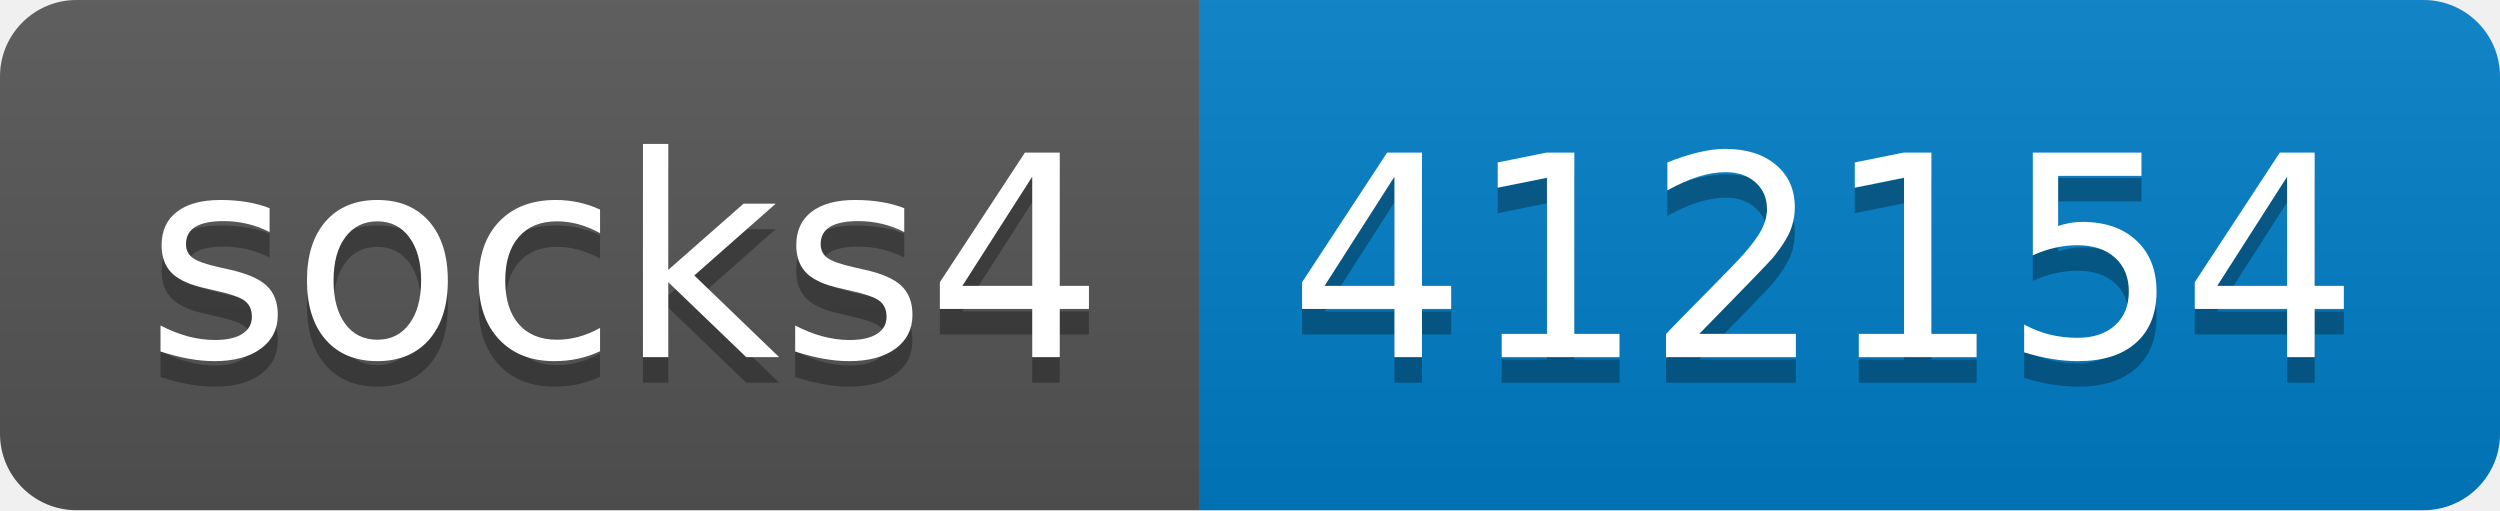
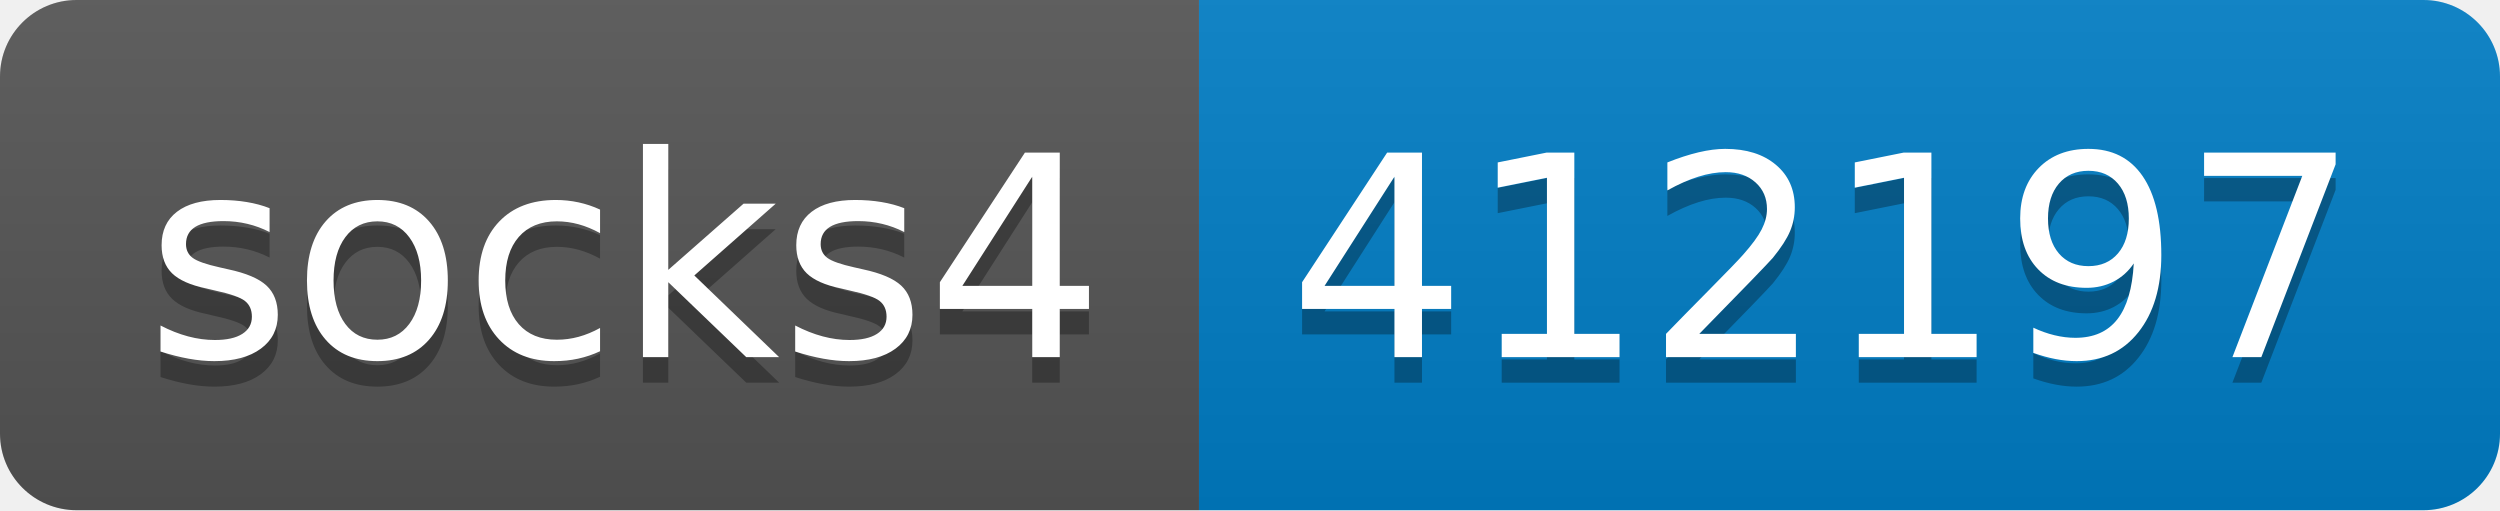
- <svg xmlns="http://www.w3.org/2000/svg" width="98" height="20" role="img" aria-label="socks4: 412154">
+ <svg xmlns="http://www.w3.org/2000/svg" width="98" height="20" role="img" aria-label="socks4: 412197">
  <linearGradient id="s" x2="0" y2="100%">
    <stop offset="0" stop-color="#bbb" stop-opacity=".1" />
    <stop offset="1" stop-opacity=".1" />
  </linearGradient>
  <clipPath id="r">
    <rect width="98" height="20" rx="3" fill="#fff" />
  </clipPath>
  <g clip-path="url(#r)">
    <rect width="47" height="20" fill="#555" />
    <rect x="47" width="51" height="20" fill="#007ec6" />
    <rect width="98" height="20" fill="url(#s)" />
  </g>
  <g fill="#fff" text-anchor="middle" font-family="Verdana,Geneva,DejaVu Sans,sans-serif" text-rendering="geometricPrecision" font-size="110">
    <text aria-hidden="true" x="245" y="150" fill="#010101" fill-opacity=".3" transform="scale(.1)" textLength="370">socks4</text>
    <text x="245" y="140" transform="scale(.1)" fill="#fff" textLength="370">socks4</text>
-     <text aria-hidden="true" x="715" y="150" fill="#010101" fill-opacity=".3" transform="scale(.1)" textLength="410">412154</text>
-     <text x="715" y="140" transform="scale(.1)" fill="#fff" textLength="410">412154</text>
+     <text aria-hidden="true" x="715" y="150" fill="#010101" fill-opacity=".3" transform="scale(.1)" textLength="410">412197</text>
+     <text x="715" y="140" transform="scale(.1)" fill="#fff" textLength="410">412197</text>
  </g>
</svg>
